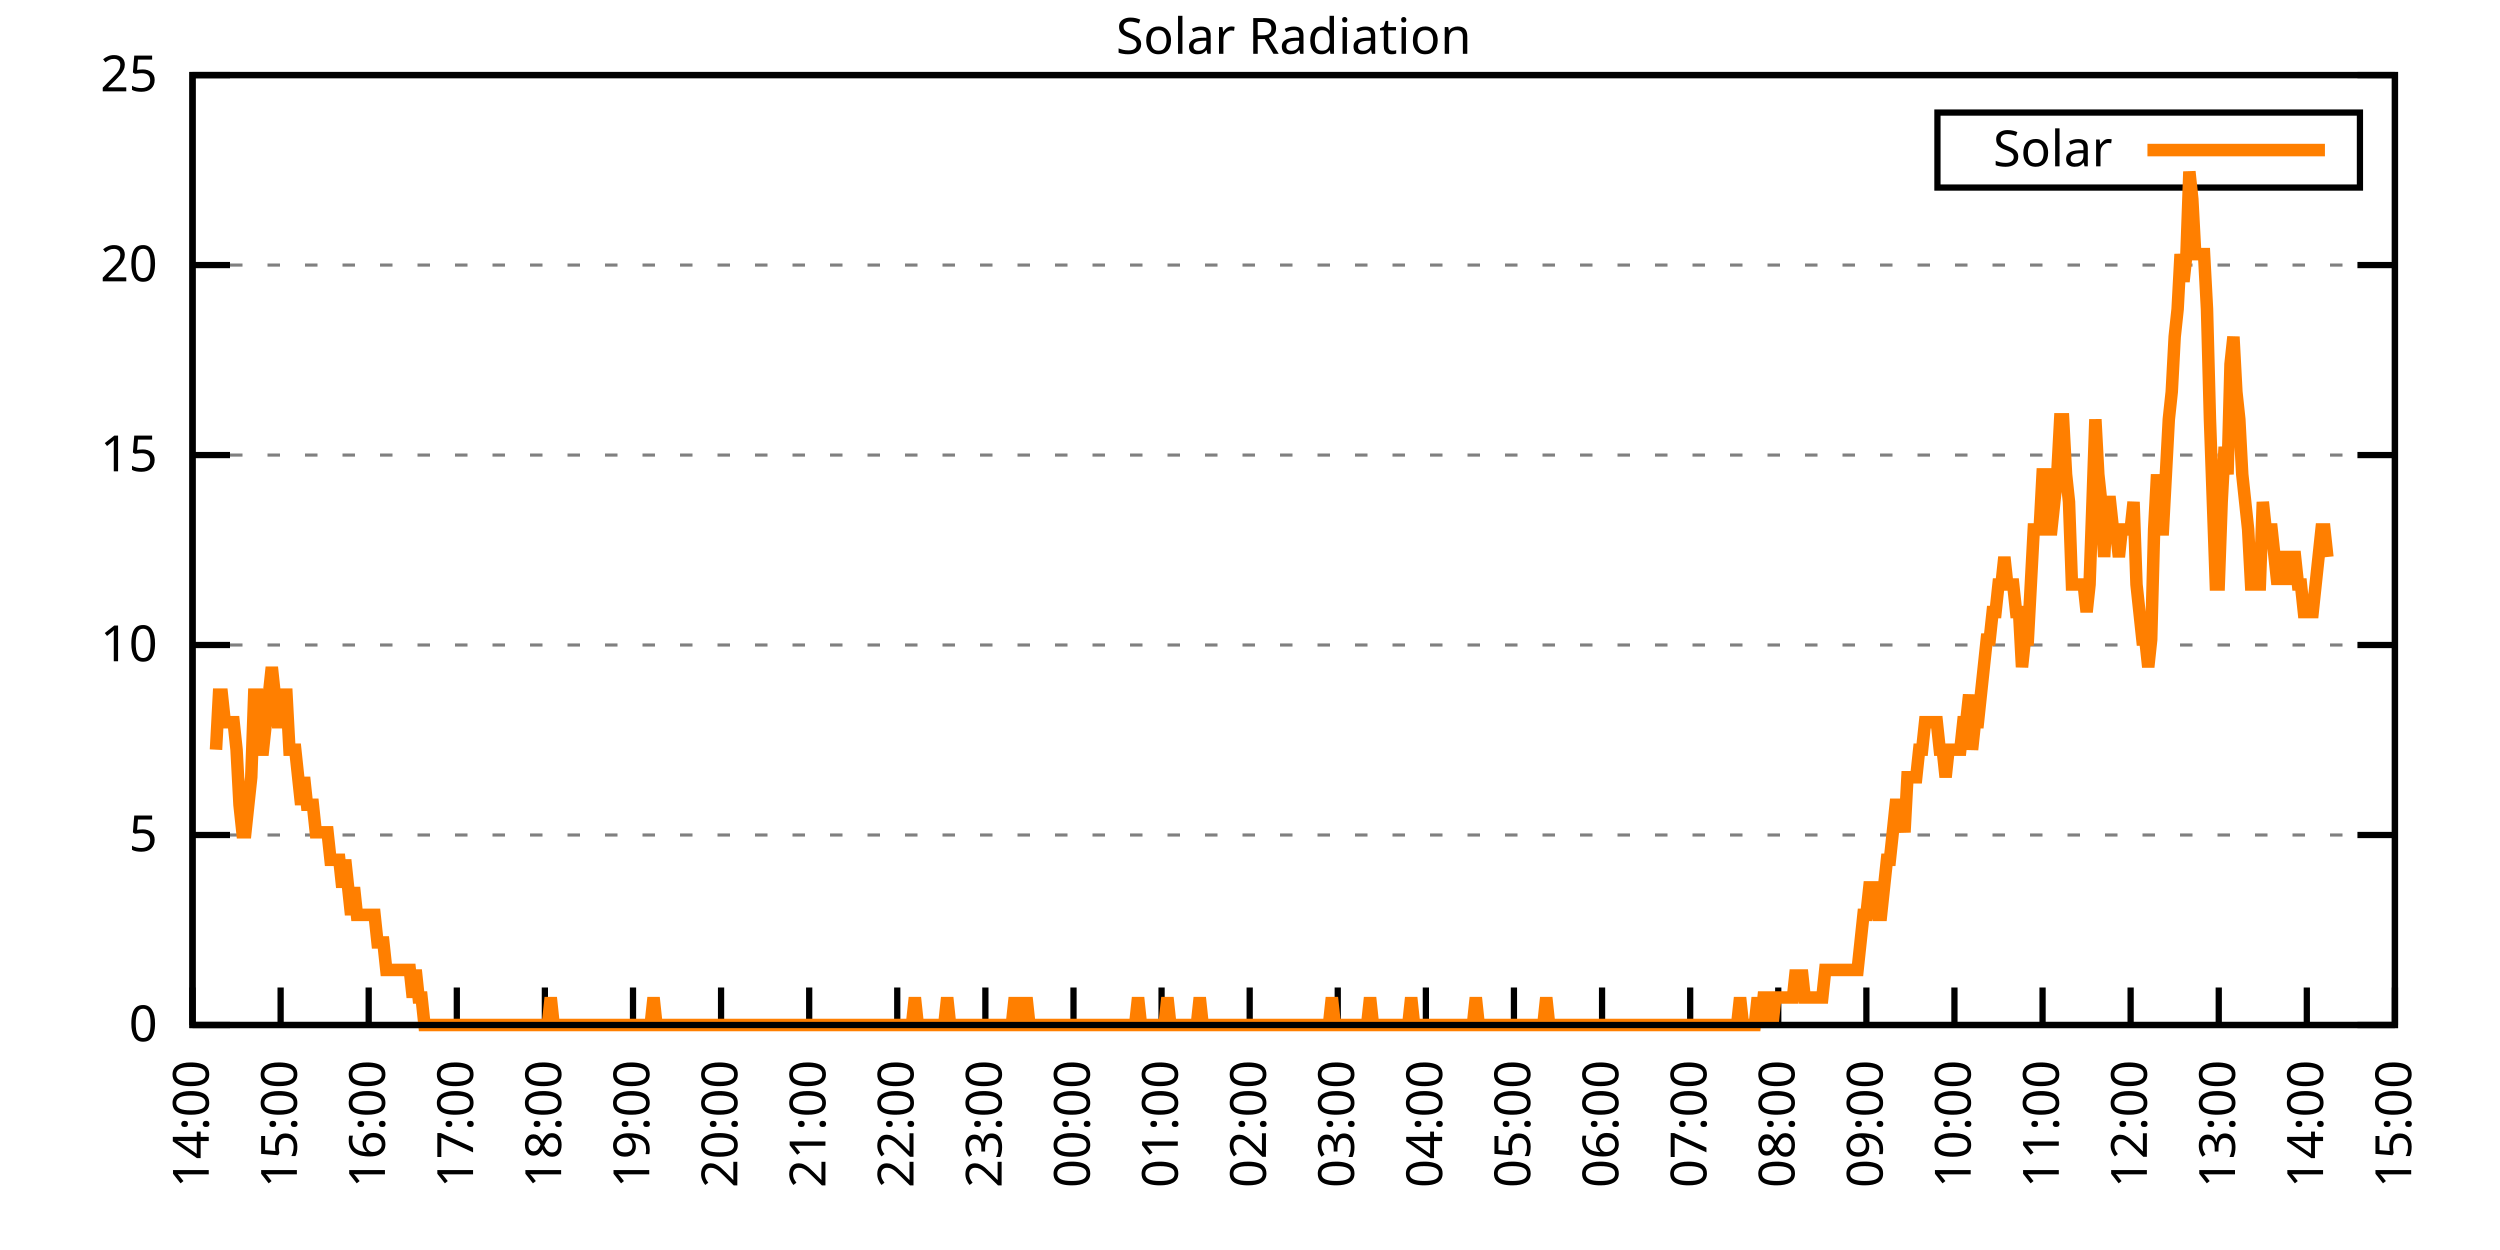
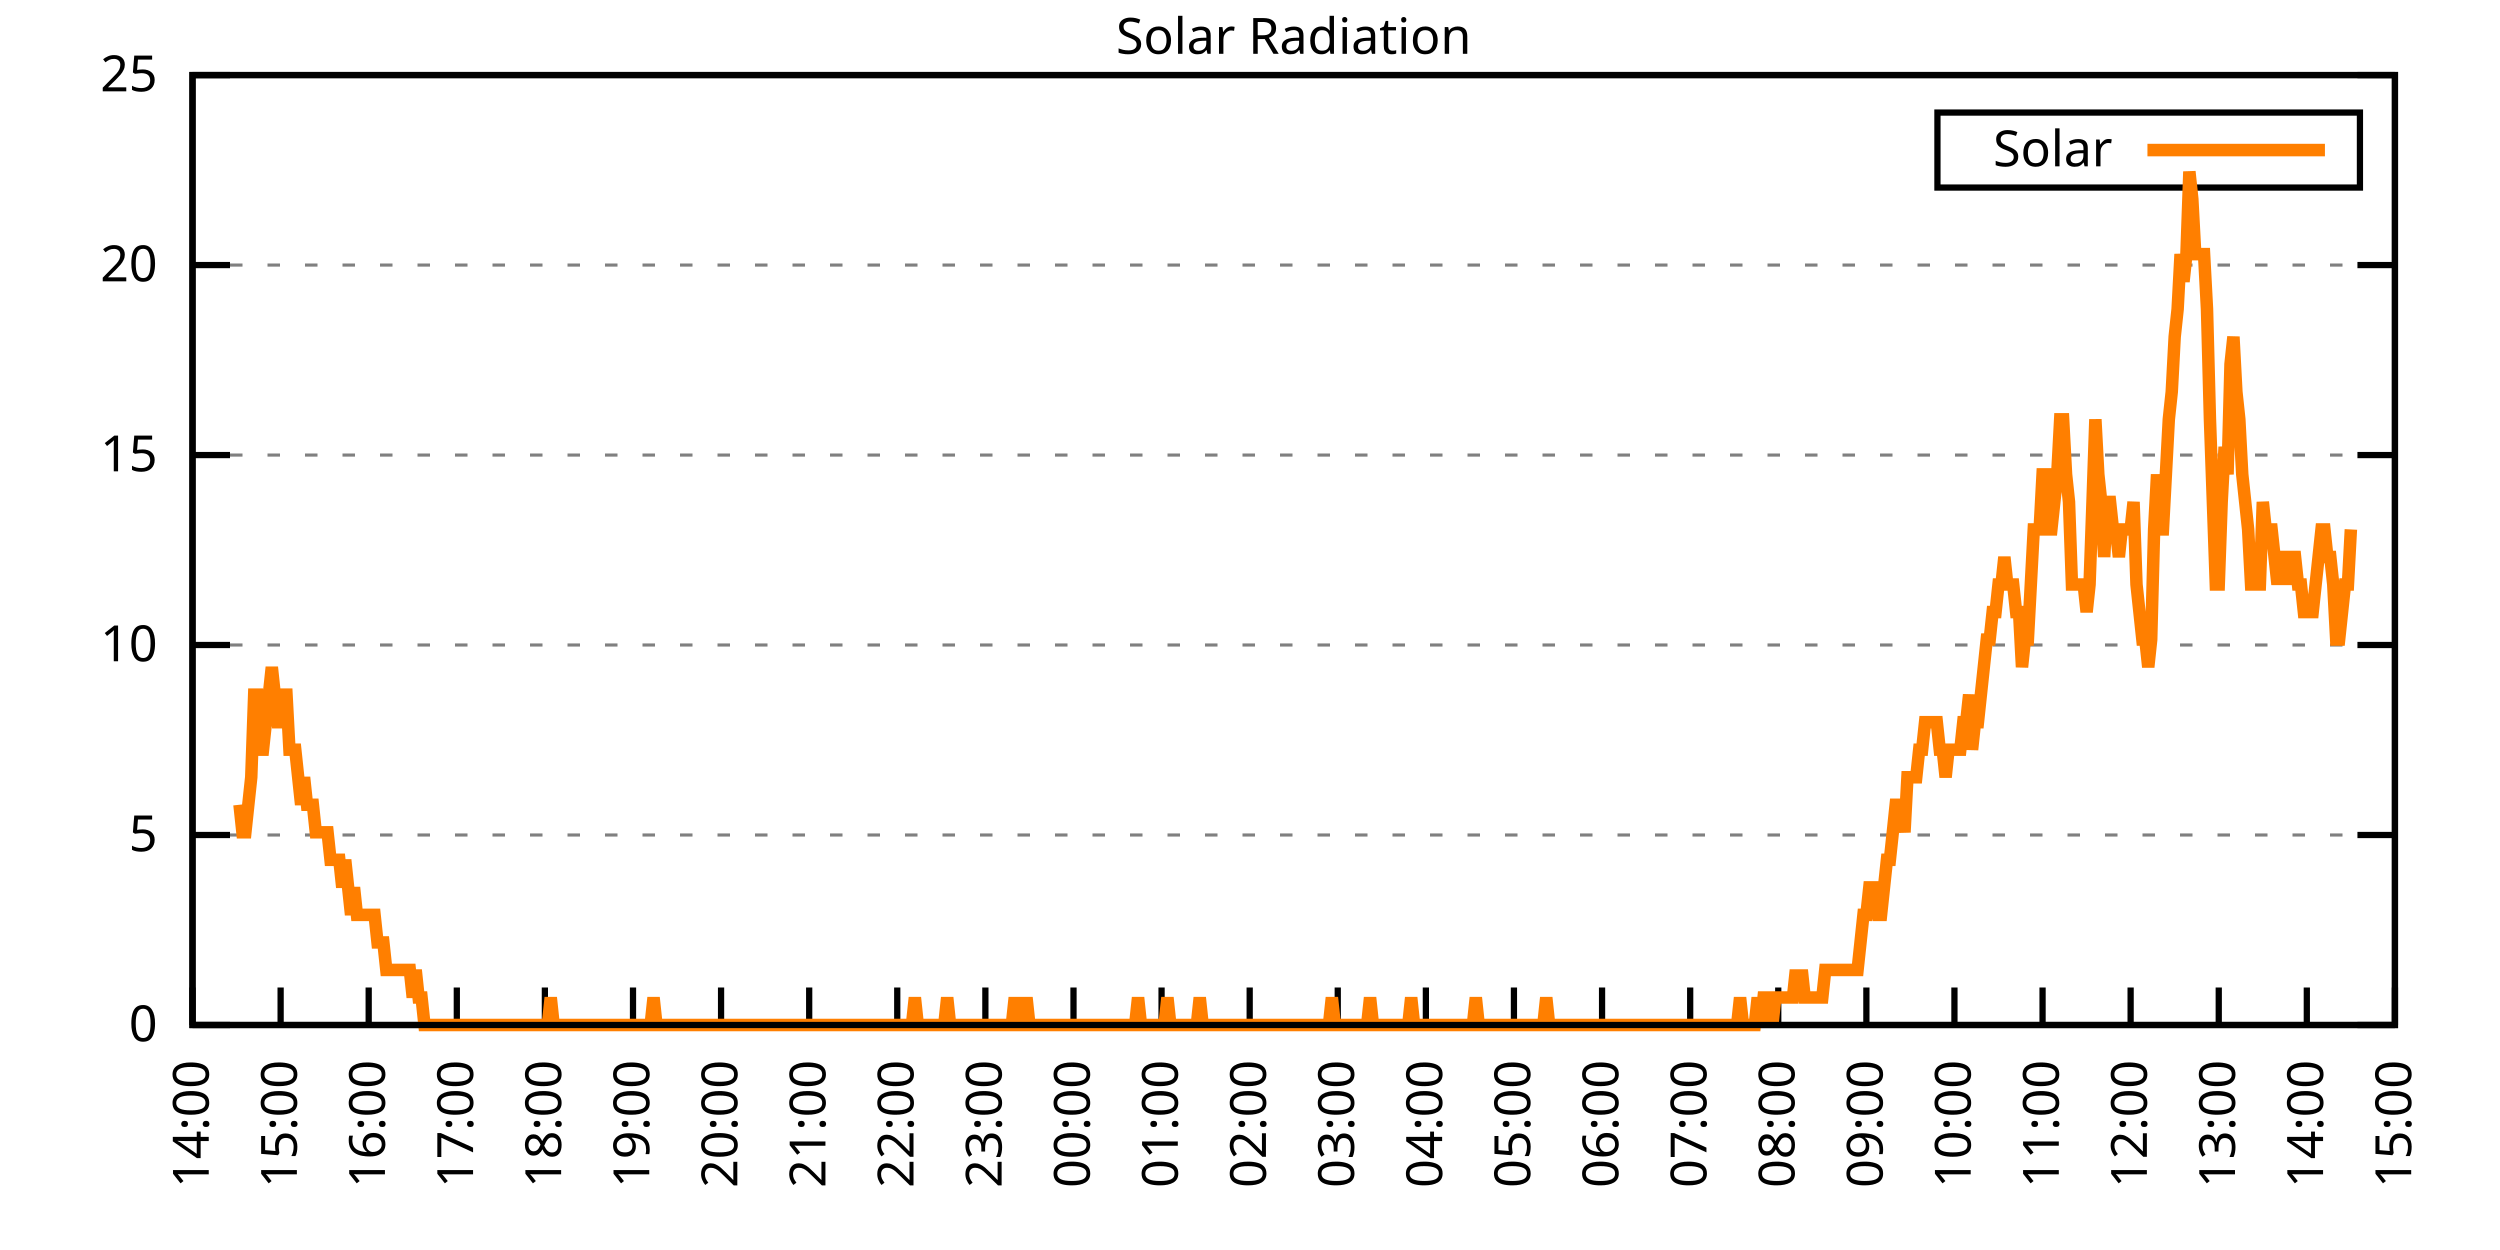
<svg xmlns="http://www.w3.org/2000/svg" xmlns:xlink="http://www.w3.org/1999/xlink" width="400" height="200" viewBox="0 0 400 200">
  <g id="gnuplot_canvas">
    <rect x="0" y="0" width="400" height="200" fill="none" />
    <defs>
      <circle id="gpDot" r="0.5" stroke-width="0.5" stroke="currentColor" />
      <path id="gpPt0" stroke-width="0.333" stroke="currentColor" d="M-1,0 h2 M0,-1 v2" />
      <path id="gpPt1" stroke-width="0.333" stroke="currentColor" d="M-1,-1 L1,1 M1,-1 L-1,1" />
      <path id="gpPt2" stroke-width="0.333" stroke="currentColor" d="M-1,0 L1,0 M0,-1 L0,1 M-1,-1 L1,1 M-1,1 L1,-1" />
      <rect id="gpPt3" stroke-width="0.333" stroke="currentColor" x="-1" y="-1" width="2" height="2" />
      <rect id="gpPt4" stroke-width="0.333" stroke="currentColor" fill="currentColor" x="-1" y="-1" width="2" height="2" />
      <circle id="gpPt5" stroke-width="0.333" stroke="currentColor" cx="0" cy="0" r="1" />
      <use xlink:href="#gpPt5" id="gpPt6" fill="currentColor" stroke="none" />
      <path id="gpPt7" stroke-width="0.333" stroke="currentColor" d="M0,-1.33 L-1.33,0.67 L1.33,0.67 z" />
      <use xlink:href="#gpPt7" id="gpPt8" fill="currentColor" stroke="none" />
      <use xlink:href="#gpPt7" id="gpPt9" stroke="currentColor" transform="rotate(180)" />
      <use xlink:href="#gpPt9" id="gpPt10" fill="currentColor" stroke="none" />
      <use xlink:href="#gpPt3" id="gpPt11" stroke="currentColor" transform="rotate(45)" />
      <use xlink:href="#gpPt11" id="gpPt12" fill="currentColor" stroke="none" />
      <path id="gpPt13" stroke-width="0.333" stroke="currentColor" d="M0,1.330 L1.265,0.411 L0.782,-1.067 L-0.782,-1.076 L-1.265,0.411 z" />
      <use xlink:href="#gpPt13" id="gpPt14" fill="currentColor" stroke="none" />
      <filter id="textbox" filterUnits="objectBoundingBox" x="0" y="0" height="1" width="1">
        <feFlood flood-color="white" flood-opacity="1" result="bgnd" />
        <feComposite in="SourceGraphic" in2="bgnd" operator="atop" />
      </filter>
      <filter id="greybox" filterUnits="objectBoundingBox" x="0" y="0" height="1" width="1">
        <feFlood flood-color="lightgrey" flood-opacity="1" result="grey" />
        <feComposite in="SourceGraphic" in2="grey" operator="atop" />
      </filter>
    </defs>
    <g fill="none" color="white" stroke="currentColor" stroke-width="1.00" stroke-linecap="butt" stroke-linejoin="miter">
</g>
    <g fill="none" color="black" stroke="currentColor" stroke-width="1.00" stroke-linecap="butt" stroke-linejoin="miter">
      <g stroke="none" shape-rendering="crispEdges">
        <polygon fill="rgb(255, 255, 255)" points="30.80,164.00 383.18,164.00 383.18,12.02 30.80,12.02 " />
      </g>
    </g>
    <g fill="none" color="black" stroke="currentColor" stroke-width="1.00" stroke-linecap="butt" stroke-linejoin="miter">
</g>
    <g fill="none" color="black" stroke="black" stroke-width="0.50" stroke-linecap="butt" stroke-linejoin="miter">
</g>
    <g fill="none" color="gray" stroke="currentColor" stroke-width="0.50" stroke-linecap="butt" stroke-linejoin="miter">
      <path stroke="gray" stroke-dasharray="2,4" class="gridline" d="M30.80,164.00 L383.19,164.00  " />
    </g>
    <g fill="none" color="gray" stroke="gray" stroke-width="1.00" stroke-linecap="butt" stroke-linejoin="miter">
</g>
    <g fill="none" color="black" stroke="currentColor" stroke-width="1.00" stroke-linecap="butt" stroke-linejoin="miter">
      <path stroke="black" d="M30.80,164.00 L36.80,164.00 M383.19,164.00 L377.19,164.00  " />
      <g transform="translate(25.20,166.60)" stroke="none" fill="black" font-family="Sans" font-size="8.00" text-anchor="end">
        <text>
          <tspan font-family="Sans"> 0</tspan>
        </text>
      </g>
    </g>
    <g fill="none" color="black" stroke="currentColor" stroke-width="1.00" stroke-linecap="butt" stroke-linejoin="miter">
</g>
    <g fill="none" color="black" stroke="black" stroke-width="0.50" stroke-linecap="butt" stroke-linejoin="miter">
</g>
    <g fill="none" color="gray" stroke="currentColor" stroke-width="0.50" stroke-linecap="butt" stroke-linejoin="miter">
      <path stroke="gray" stroke-dasharray="2,4" class="gridline" d="M30.80,133.60 L383.19,133.60  " />
    </g>
    <g fill="none" color="gray" stroke="gray" stroke-width="1.00" stroke-linecap="butt" stroke-linejoin="miter">
</g>
    <g fill="none" color="black" stroke="currentColor" stroke-width="1.00" stroke-linecap="butt" stroke-linejoin="miter">
      <path stroke="black" d="M30.80,133.60 L36.80,133.60 M383.19,133.60 L377.19,133.60  " />
      <g transform="translate(25.20,136.20)" stroke="none" fill="black" font-family="Sans" font-size="8.00" text-anchor="end">
        <text>
          <tspan font-family="Sans"> 5</tspan>
        </text>
      </g>
    </g>
    <g fill="none" color="black" stroke="currentColor" stroke-width="1.00" stroke-linecap="butt" stroke-linejoin="miter">
</g>
    <g fill="none" color="black" stroke="black" stroke-width="0.50" stroke-linecap="butt" stroke-linejoin="miter">
</g>
    <g fill="none" color="gray" stroke="currentColor" stroke-width="0.50" stroke-linecap="butt" stroke-linejoin="miter">
      <path stroke="gray" stroke-dasharray="2,4" class="gridline" d="M30.80,103.20 L383.19,103.20  " />
    </g>
    <g fill="none" color="gray" stroke="gray" stroke-width="1.00" stroke-linecap="butt" stroke-linejoin="miter">
</g>
    <g fill="none" color="black" stroke="currentColor" stroke-width="1.00" stroke-linecap="butt" stroke-linejoin="miter">
      <path stroke="black" d="M30.80,103.20 L36.80,103.20 M383.19,103.20 L377.19,103.20  " />
      <g transform="translate(25.20,105.80)" stroke="none" fill="black" font-family="Sans" font-size="8.00" text-anchor="end">
        <text>
          <tspan font-family="Sans"> 10</tspan>
        </text>
      </g>
    </g>
    <g fill="none" color="black" stroke="currentColor" stroke-width="1.00" stroke-linecap="butt" stroke-linejoin="miter">
</g>
    <g fill="none" color="black" stroke="black" stroke-width="0.50" stroke-linecap="butt" stroke-linejoin="miter">
</g>
    <g fill="none" color="gray" stroke="currentColor" stroke-width="0.50" stroke-linecap="butt" stroke-linejoin="miter">
      <path stroke="gray" stroke-dasharray="2,4" class="gridline" d="M30.80,72.81 L383.19,72.81  " />
    </g>
    <g fill="none" color="gray" stroke="gray" stroke-width="1.00" stroke-linecap="butt" stroke-linejoin="miter">
</g>
    <g fill="none" color="black" stroke="currentColor" stroke-width="1.00" stroke-linecap="butt" stroke-linejoin="miter">
      <path stroke="black" d="M30.80,72.81 L36.80,72.81 M383.19,72.81 L377.19,72.81  " />
      <g transform="translate(25.20,75.41)" stroke="none" fill="black" font-family="Sans" font-size="8.00" text-anchor="end">
        <text>
          <tspan font-family="Sans"> 15</tspan>
        </text>
      </g>
    </g>
    <g fill="none" color="black" stroke="currentColor" stroke-width="1.00" stroke-linecap="butt" stroke-linejoin="miter">
</g>
    <g fill="none" color="black" stroke="black" stroke-width="0.50" stroke-linecap="butt" stroke-linejoin="miter">
</g>
    <g fill="none" color="gray" stroke="currentColor" stroke-width="0.50" stroke-linecap="butt" stroke-linejoin="miter">
      <path stroke="gray" stroke-dasharray="2,4" class="gridline" d="M30.80,42.41 L383.19,42.41  " />
    </g>
    <g fill="none" color="gray" stroke="gray" stroke-width="1.00" stroke-linecap="butt" stroke-linejoin="miter">
</g>
    <g fill="none" color="black" stroke="currentColor" stroke-width="1.00" stroke-linecap="butt" stroke-linejoin="miter">
      <path stroke="black" d="M30.80,42.41 L36.80,42.41 M383.19,42.41 L377.19,42.41  " />
      <g transform="translate(25.20,45.01)" stroke="none" fill="black" font-family="Sans" font-size="8.00" text-anchor="end">
        <text>
          <tspan font-family="Sans"> 20</tspan>
        </text>
      </g>
    </g>
    <g fill="none" color="black" stroke="currentColor" stroke-width="1.00" stroke-linecap="butt" stroke-linejoin="miter">
</g>
    <g fill="none" color="black" stroke="black" stroke-width="0.50" stroke-linecap="butt" stroke-linejoin="miter">
</g>
    <g fill="none" color="gray" stroke="currentColor" stroke-width="0.50" stroke-linecap="butt" stroke-linejoin="miter">
      <path stroke="gray" stroke-dasharray="2,4" class="gridline" d="M30.80,12.01 L383.19,12.01  " />
    </g>
    <g fill="none" color="gray" stroke="gray" stroke-width="1.00" stroke-linecap="butt" stroke-linejoin="miter">
</g>
    <g fill="none" color="black" stroke="currentColor" stroke-width="1.00" stroke-linecap="butt" stroke-linejoin="miter">
      <path stroke="black" d="M30.80,12.01 L36.80,12.01 M383.19,12.01 L377.19,12.01  " />
      <g transform="translate(25.20,14.61)" stroke="none" fill="black" font-family="Sans" font-size="8.00" text-anchor="end">
        <text>
          <tspan font-family="Sans"> 25</tspan>
        </text>
      </g>
    </g>
    <g fill="none" color="black" stroke="currentColor" stroke-width="1.00" stroke-linecap="butt" stroke-linejoin="miter">
      <path stroke="black" d="M30.80,164.00 L30.80,158.00  " />
      <g transform="translate(33.40,169.60) rotate(270.00)" stroke="none" fill="black" font-family="Sans" font-size="8.00" text-anchor="end">
        <text>
          <tspan font-family="Sans">14:00</tspan>
        </text>
      </g>
    </g>
    <g fill="none" color="black" stroke="currentColor" stroke-width="1.00" stroke-linecap="butt" stroke-linejoin="miter">
      <path stroke="black" d="M44.90,164.00 L44.90,158.00  " />
      <g transform="translate(47.50,169.60) rotate(270.00)" stroke="none" fill="black" font-family="Sans" font-size="8.00" text-anchor="end">
        <text>
          <tspan font-family="Sans">15:00</tspan>
        </text>
      </g>
    </g>
    <g fill="none" color="black" stroke="currentColor" stroke-width="1.00" stroke-linecap="butt" stroke-linejoin="miter">
      <path stroke="black" d="M58.99,164.00 L58.99,158.00  " />
      <g transform="translate(61.59,169.60) rotate(270.00)" stroke="none" fill="black" font-family="Sans" font-size="8.00" text-anchor="end">
        <text>
          <tspan font-family="Sans">16:00</tspan>
        </text>
      </g>
    </g>
    <g fill="none" color="black" stroke="currentColor" stroke-width="1.00" stroke-linecap="butt" stroke-linejoin="miter">
      <path stroke="black" d="M73.09,164.00 L73.09,158.00  " />
      <g transform="translate(75.69,169.60) rotate(270.00)" stroke="none" fill="black" font-family="Sans" font-size="8.00" text-anchor="end">
        <text>
          <tspan font-family="Sans">17:00</tspan>
        </text>
      </g>
    </g>
    <g fill="none" color="black" stroke="currentColor" stroke-width="1.00" stroke-linecap="butt" stroke-linejoin="miter">
      <path stroke="black" d="M87.18,164.00 L87.18,158.00  " />
      <g transform="translate(89.78,169.60) rotate(270.00)" stroke="none" fill="black" font-family="Sans" font-size="8.00" text-anchor="end">
        <text>
          <tspan font-family="Sans">18:00</tspan>
        </text>
      </g>
    </g>
    <g fill="none" color="black" stroke="currentColor" stroke-width="1.00" stroke-linecap="butt" stroke-linejoin="miter">
      <path stroke="black" d="M101.28,164.00 L101.28,158.00  " />
      <g transform="translate(103.88,169.60) rotate(270.00)" stroke="none" fill="black" font-family="Sans" font-size="8.00" text-anchor="end">
        <text>
          <tspan font-family="Sans">19:00</tspan>
        </text>
      </g>
    </g>
    <g fill="none" color="black" stroke="currentColor" stroke-width="1.00" stroke-linecap="butt" stroke-linejoin="miter">
      <path stroke="black" d="M115.37,164.00 L115.37,158.00  " />
      <g transform="translate(117.97,169.60) rotate(270.00)" stroke="none" fill="black" font-family="Sans" font-size="8.00" text-anchor="end">
        <text>
          <tspan font-family="Sans">20:00</tspan>
        </text>
      </g>
    </g>
    <g fill="none" color="black" stroke="currentColor" stroke-width="1.00" stroke-linecap="butt" stroke-linejoin="miter">
      <path stroke="black" d="M129.47,164.00 L129.47,158.00  " />
      <g transform="translate(132.07,169.60) rotate(270.00)" stroke="none" fill="black" font-family="Sans" font-size="8.00" text-anchor="end">
        <text>
          <tspan font-family="Sans">21:00</tspan>
        </text>
      </g>
    </g>
    <g fill="none" color="black" stroke="currentColor" stroke-width="1.00" stroke-linecap="butt" stroke-linejoin="miter">
      <path stroke="black" d="M143.56,164.00 L143.56,158.00  " />
      <g transform="translate(146.16,169.60) rotate(270.00)" stroke="none" fill="black" font-family="Sans" font-size="8.00" text-anchor="end">
        <text>
          <tspan font-family="Sans">22:00</tspan>
        </text>
      </g>
    </g>
    <g fill="none" color="black" stroke="currentColor" stroke-width="1.00" stroke-linecap="butt" stroke-linejoin="miter">
      <path stroke="black" d="M157.66,164.00 L157.66,158.00  " />
      <g transform="translate(160.26,169.60) rotate(270.00)" stroke="none" fill="black" font-family="Sans" font-size="8.00" text-anchor="end">
        <text>
          <tspan font-family="Sans">23:00</tspan>
        </text>
      </g>
    </g>
    <g fill="none" color="black" stroke="currentColor" stroke-width="1.00" stroke-linecap="butt" stroke-linejoin="miter">
      <path stroke="black" d="M171.76,164.00 L171.76,158.00  " />
      <g transform="translate(174.36,169.60) rotate(270.00)" stroke="none" fill="black" font-family="Sans" font-size="8.00" text-anchor="end">
        <text>
          <tspan font-family="Sans">00:00</tspan>
        </text>
      </g>
    </g>
    <g fill="none" color="black" stroke="currentColor" stroke-width="1.00" stroke-linecap="butt" stroke-linejoin="miter">
      <path stroke="black" d="M185.85,164.00 L185.85,158.00  " />
      <g transform="translate(188.45,169.60) rotate(270.00)" stroke="none" fill="black" font-family="Sans" font-size="8.00" text-anchor="end">
        <text>
          <tspan font-family="Sans">01:00</tspan>
        </text>
      </g>
    </g>
    <g fill="none" color="black" stroke="currentColor" stroke-width="1.00" stroke-linecap="butt" stroke-linejoin="miter">
      <path stroke="black" d="M199.95,164.00 L199.95,158.00  " />
      <g transform="translate(202.55,169.60) rotate(270.00)" stroke="none" fill="black" font-family="Sans" font-size="8.00" text-anchor="end">
        <text>
          <tspan font-family="Sans">02:00</tspan>
        </text>
      </g>
    </g>
    <g fill="none" color="black" stroke="currentColor" stroke-width="1.00" stroke-linecap="butt" stroke-linejoin="miter">
      <path stroke="black" d="M214.04,164.00 L214.04,158.00  " />
      <g transform="translate(216.64,169.60) rotate(270.00)" stroke="none" fill="black" font-family="Sans" font-size="8.00" text-anchor="end">
        <text>
          <tspan font-family="Sans">03:00</tspan>
        </text>
      </g>
    </g>
    <g fill="none" color="black" stroke="currentColor" stroke-width="1.00" stroke-linecap="butt" stroke-linejoin="miter">
      <path stroke="black" d="M228.14,164.00 L228.14,158.00  " />
      <g transform="translate(230.74,169.60) rotate(270.00)" stroke="none" fill="black" font-family="Sans" font-size="8.00" text-anchor="end">
        <text>
          <tspan font-family="Sans">04:00</tspan>
        </text>
      </g>
    </g>
    <g fill="none" color="black" stroke="currentColor" stroke-width="1.00" stroke-linecap="butt" stroke-linejoin="miter">
      <path stroke="black" d="M242.23,164.00 L242.23,158.00  " />
      <g transform="translate(244.83,169.60) rotate(270.00)" stroke="none" fill="black" font-family="Sans" font-size="8.00" text-anchor="end">
        <text>
          <tspan font-family="Sans">05:00</tspan>
        </text>
      </g>
    </g>
    <g fill="none" color="black" stroke="currentColor" stroke-width="1.00" stroke-linecap="butt" stroke-linejoin="miter">
      <path stroke="black" d="M256.33,164.00 L256.33,158.00  " />
      <g transform="translate(258.93,169.60) rotate(270.00)" stroke="none" fill="black" font-family="Sans" font-size="8.00" text-anchor="end">
        <text>
          <tspan font-family="Sans">06:00</tspan>
        </text>
      </g>
    </g>
    <g fill="none" color="black" stroke="currentColor" stroke-width="1.00" stroke-linecap="butt" stroke-linejoin="miter">
      <path stroke="black" d="M270.43,164.00 L270.43,158.00  " />
      <g transform="translate(273.03,169.60) rotate(270.00)" stroke="none" fill="black" font-family="Sans" font-size="8.00" text-anchor="end">
        <text>
          <tspan font-family="Sans">07:00</tspan>
        </text>
      </g>
    </g>
    <g fill="none" color="black" stroke="currentColor" stroke-width="1.00" stroke-linecap="butt" stroke-linejoin="miter">
      <path stroke="black" d="M284.52,164.00 L284.52,158.00  " />
      <g transform="translate(287.12,169.60) rotate(270.00)" stroke="none" fill="black" font-family="Sans" font-size="8.00" text-anchor="end">
        <text>
          <tspan font-family="Sans">08:00</tspan>
        </text>
      </g>
    </g>
    <g fill="none" color="black" stroke="currentColor" stroke-width="1.00" stroke-linecap="butt" stroke-linejoin="miter">
      <path stroke="black" d="M298.62,164.00 L298.62,158.00  " />
      <g transform="translate(301.22,169.60) rotate(270.00)" stroke="none" fill="black" font-family="Sans" font-size="8.00" text-anchor="end">
        <text>
          <tspan font-family="Sans">09:00</tspan>
        </text>
      </g>
    </g>
    <g fill="none" color="black" stroke="currentColor" stroke-width="1.00" stroke-linecap="butt" stroke-linejoin="miter">
      <path stroke="black" d="M312.71,164.00 L312.71,158.00  " />
      <g transform="translate(315.31,169.60) rotate(270.00)" stroke="none" fill="black" font-family="Sans" font-size="8.00" text-anchor="end">
        <text>
          <tspan font-family="Sans">10:00</tspan>
        </text>
      </g>
    </g>
    <g fill="none" color="black" stroke="currentColor" stroke-width="1.00" stroke-linecap="butt" stroke-linejoin="miter">
      <path stroke="black" d="M326.81,164.00 L326.81,158.00  " />
      <g transform="translate(329.41,169.60) rotate(270.00)" stroke="none" fill="black" font-family="Sans" font-size="8.00" text-anchor="end">
        <text>
          <tspan font-family="Sans">11:00</tspan>
        </text>
      </g>
    </g>
    <g fill="none" color="black" stroke="currentColor" stroke-width="1.00" stroke-linecap="butt" stroke-linejoin="miter">
      <path stroke="black" d="M340.90,164.00 L340.90,158.00  " />
      <g transform="translate(343.50,169.60) rotate(270.00)" stroke="none" fill="black" font-family="Sans" font-size="8.00" text-anchor="end">
        <text>
          <tspan font-family="Sans">12:00</tspan>
        </text>
      </g>
    </g>
    <g fill="none" color="black" stroke="currentColor" stroke-width="1.00" stroke-linecap="butt" stroke-linejoin="miter">
      <path stroke="black" d="M355.00,164.00 L355.00,158.00  " />
      <g transform="translate(357.60,169.60) rotate(270.00)" stroke="none" fill="black" font-family="Sans" font-size="8.00" text-anchor="end">
        <text>
          <tspan font-family="Sans">13:00</tspan>
        </text>
      </g>
    </g>
    <g fill="none" color="black" stroke="currentColor" stroke-width="1.00" stroke-linecap="butt" stroke-linejoin="miter">
      <path stroke="black" d="M369.09,164.00 L369.09,158.00  " />
      <g transform="translate(371.69,169.60) rotate(270.00)" stroke="none" fill="black" font-family="Sans" font-size="8.00" text-anchor="end">
        <text>
          <tspan font-family="Sans">14:00</tspan>
        </text>
      </g>
    </g>
    <g fill="none" color="black" stroke="currentColor" stroke-width="1.00" stroke-linecap="butt" stroke-linejoin="miter">
      <path stroke="black" d="M383.19,164.00 L383.19,158.00  " />
      <g transform="translate(385.79,169.60) rotate(270.00)" stroke="none" fill="black" font-family="Sans" font-size="8.00" text-anchor="end">
        <text>
          <tspan font-family="Sans">15:00</tspan>
        </text>
      </g>
    </g>
    <g fill="none" color="black" stroke="currentColor" stroke-width="1.00" stroke-linecap="butt" stroke-linejoin="miter">
</g>
    <g fill="none" color="black" stroke="currentColor" stroke-width="1.00" stroke-linecap="butt" stroke-linejoin="miter">
      <path stroke="black" d="M30.80,12.01 L30.80,164.00 L383.19,164.00 L383.19,12.01 L30.80,12.01 Z  " />
    </g>
    <g fill="none" color="black" stroke="currentColor" stroke-width="1.00" stroke-linecap="butt" stroke-linejoin="miter">
</g>
    <g fill="none" color="black" stroke="currentColor" stroke-width="1.00" stroke-linecap="butt" stroke-linejoin="miter">
      <path stroke="black" d="M309.99,30.01 L309.99,18.01 L377.59,18.01 L377.59,30.01 L309.99,30.01 Z  " />
    </g>
    <g id="Solar_Radiation_plot_1">
      <g fill="none" color="white" stroke="black" stroke-width="2.00" stroke-linecap="butt" stroke-linejoin="miter">
</g>
      <g fill="none" color="black" stroke="currentColor" stroke-width="2.00" stroke-linecap="butt" stroke-linejoin="miter">
        <g transform="translate(337.99,26.61)" stroke="none" fill="black" font-family="Sans" font-size="8.00" text-anchor="end">
          <text>
            <tspan font-family="Sans">Solar</tspan>
          </text>
        </g>
      </g>
      <g fill="none" color="black" stroke="currentColor" stroke-width="2.00" stroke-linecap="butt" stroke-linejoin="miter">
-         <path stroke="rgb(255, 127,   0)" d="M343.59,24.01 L371.99,24.01 M34.56,119.95 L35.03,111.14 L35.50,111.14 L35.97,115.55 L36.44,115.55 L36.91,115.55   L37.38,115.55 L37.85,119.95 L38.32,128.76 L38.79,133.17 L39.26,133.17 L39.73,128.76 L40.20,124.36 L40.67,111.14   L41.14,111.14 L41.61,119.95 L42.08,119.95 L42.55,115.55 L43.02,111.14 L43.49,106.74 L43.96,111.14 L44.43,115.55   L44.90,115.55 L45.37,111.14 L45.84,111.14 L46.31,119.95 L46.78,119.95 L47.24,119.95 L47.71,124.36 L48.18,128.76   L48.65,124.36 L49.12,128.76 L49.59,128.76 L50.06,128.76 L50.53,133.17 L51.00,133.17 L51.47,133.17 L51.94,133.17   L52.41,133.17 L52.88,137.57 L53.35,137.57 L53.82,137.57 L54.29,137.57 L54.76,141.98 L55.23,137.57 L55.70,141.98   L56.17,146.38 L56.64,141.98 L57.11,146.38 L57.58,146.38 L58.05,146.38 L58.52,146.38 L58.99,146.38 L59.46,146.38   L59.93,146.38 L60.40,150.79 L60.87,150.79 L61.34,150.79 L61.81,155.19 L62.28,155.19 L62.75,155.19 L63.22,155.19   L63.69,155.19 L64.16,155.19 L64.63,155.19 L65.10,155.19 L65.57,155.19 L66.04,159.60 L66.51,155.19 L66.98,159.60   L67.45,159.60 L67.92,164.00 L68.39,164.00 L68.86,164.00 L69.33,164.00 L69.80,164.00 L70.27,164.00 L70.74,164.00   L71.21,164.00 L71.68,164.00 L72.15,164.00 L72.62,164.00 L73.09,164.00 L73.56,164.00 L74.03,164.00 L74.50,164.00   L74.97,164.00 L75.44,164.00 L75.91,164.00 L76.38,164.00 L76.85,164.00 L77.32,164.00 L77.79,164.00 L78.26,164.00   L78.73,164.00 L79.19,164.00 L79.66,164.00 L80.13,164.00 L80.60,164.00 L81.07,164.00 L81.54,164.00 L82.01,164.00   L82.48,164.00 L82.95,164.00 L83.42,164.00 L83.89,164.00 L84.36,164.00 L84.83,164.00 L85.30,164.00 L85.77,164.00   L86.24,164.00 L86.71,164.00 L87.18,164.00 L87.65,164.00 L88.12,159.60 L88.59,164.00 L89.06,164.00 L89.53,164.00   L90.00,164.00 L90.47,164.00 L90.94,164.00 L91.41,164.00 L91.88,164.00 L92.35,164.00 L92.82,164.00 L93.29,164.00   L93.76,164.00 L94.23,164.00 L94.70,164.00 L95.17,164.00 L95.64,164.00 L96.11,164.00 L96.58,164.00 L97.05,164.00   L97.52,164.00 L97.99,164.00 L98.46,164.00 L98.93,164.00 L99.40,164.00 L99.87,164.00 L100.34,164.00 L100.81,164.00   L101.28,164.00 L101.75,164.00 L102.22,164.00 L102.69,164.00 L103.16,164.00 L103.63,164.00 L104.10,164.00 L104.57,159.60   L105.04,164.00 L105.51,164.00 L105.98,164.00 L106.45,164.00 L106.92,164.00 L107.39,164.00 L107.86,164.00 L108.33,164.00   L108.80,164.00 L109.27,164.00 L109.74,164.00 L110.21,164.00 L110.68,164.00 L111.14,164.00 L111.61,164.00 L112.08,164.00   L112.55,164.00 L113.02,164.00 L113.49,164.00 L113.96,164.00 L114.43,164.00 L114.90,164.00 L115.37,164.00 L115.84,164.00   L116.31,164.00 L116.78,164.00 L117.25,164.00 L117.72,164.00 L118.19,164.00 L118.66,164.00 L119.13,164.00 L119.60,164.00   L120.07,164.00 L120.54,164.00 L121.01,164.00 L121.48,164.00 L121.95,164.00 L122.42,164.00 L122.89,164.00 L123.36,164.00   L123.83,164.00 L124.30,164.00 L124.77,164.00 L125.24,164.00 L125.71,164.00 L126.18,164.00 L126.65,164.00 L127.12,164.00   L127.59,164.00 L128.06,164.00 L128.53,164.00 L129.00,164.00 L129.47,164.00 L129.94,164.00 L130.41,164.00 L130.88,164.00   L131.35,164.00 L131.82,164.00 L132.29,164.00 L132.76,164.00 L133.23,164.00 L133.70,164.00 L134.17,164.00 L134.64,164.00   L135.11,164.00 L135.58,164.00 L136.05,164.00 L136.52,164.00 L136.99,164.00 L137.46,164.00 L137.93,164.00 L138.40,164.00   L138.87,164.00 L139.34,164.00 L139.81,164.00 L140.28,164.00 L140.75,164.00 L141.22,164.00 L141.69,164.00 L142.16,164.00   L142.63,164.00 L143.09,164.00 L143.56,164.00 L144.03,164.00 L144.50,164.00 L144.97,164.00 L145.44,164.00 L145.91,164.00   L146.38,159.60 L146.85,164.00 L147.32,164.00 L147.79,164.00 L148.26,164.00 L148.73,164.00 L149.20,164.00 L149.67,164.00   L150.14,164.00 L150.61,164.00 L151.08,164.00 L151.55,159.60 L152.02,164.00 L152.49,164.00 L152.96,164.00 L153.43,164.00   L153.90,164.00 L154.37,164.00 L154.84,164.00 L155.31,164.00 L155.78,164.00 L156.25,164.00 L156.72,164.00 L157.19,164.00   L157.66,164.00 L158.13,164.00 L158.60,164.00 L159.07,164.00 L159.54,164.00 L160.01,164.00 L160.48,164.00 L160.95,164.00   L161.42,164.00 L161.89,164.00 L162.36,159.60 L162.83,164.00 L163.30,164.00 L163.77,164.00 L164.24,159.60 L164.71,164.00   L165.18,164.00 L165.65,164.00 L166.12,164.00 L166.59,164.00 L167.06,164.00 L167.53,164.00 L168.00,164.00 L168.47,164.00   L168.94,164.00 L169.41,164.00 L169.88,164.00 L170.35,164.00 L170.82,164.00 L171.29,164.00 L171.76,164.00 L172.23,164.00   L172.70,164.00 L173.17,164.00 L173.64,164.00 L174.11,164.00 L174.58,164.00 L175.04,164.00 L175.51,164.00 L175.98,164.00   L176.45,164.00 L176.92,164.00 L177.39,164.00 L177.86,164.00 L178.33,164.00 L178.80,164.00 L179.27,164.00 L179.74,164.00   L180.21,164.00 L180.68,164.00 L181.15,164.00 L181.62,164.00 L182.09,159.60 L182.56,164.00 L183.03,164.00 L183.50,164.00   L183.97,164.00 L184.44,164.00 L184.91,164.00 L185.38,164.00 L185.85,164.00 L186.32,164.00 L186.79,159.60 L187.26,164.00   L187.73,164.00 L188.20,164.00 L188.67,164.00 L189.14,164.00 L189.61,164.00 L190.08,164.00 L190.55,164.00 L191.02,164.00   L191.49,164.00 L191.96,159.60 L192.43,164.00 L192.90,164.00 L193.37,164.00 L193.84,164.00 L194.31,164.00 L194.78,164.00   L195.25,164.00 L195.72,164.00 L196.19,164.00 L196.66,164.00 L197.13,164.00 L197.60,164.00 L198.07,164.00 L198.54,164.00   L199.01,164.00 L199.48,164.00 L199.95,164.00 L200.42,164.00 L200.89,164.00 L201.36,164.00 L201.83,164.00 L202.30,164.00   L202.77,164.00 L203.24,164.00 L203.71,164.00 L204.18,164.00 L204.65,164.00 L205.12,164.00 L205.59,164.00 L206.06,164.00   L206.53,164.00 L207.00,164.00 L207.46,164.00 L207.93,164.00 L208.40,164.00 L208.87,164.00 L209.34,164.00 L209.81,164.00   L210.28,164.00 L210.75,164.00 L211.22,164.00 L211.69,164.00 L212.16,164.00 L212.63,164.00 L213.10,159.60 L213.57,164.00   L214.04,164.00 L214.51,164.00 L214.98,164.00 L215.45,164.00 L215.92,164.00 L216.39,164.00 L216.86,164.00 L217.33,164.00   L217.80,164.00 L218.27,164.00 L218.74,164.00 L219.21,159.60 L219.68,164.00 L220.15,164.00 L220.62,164.00 L221.09,164.00   L221.56,164.00 L222.03,164.00 L222.50,164.00 L222.97,164.00 L223.44,164.00 L223.91,164.00 L224.38,164.00 L224.85,164.00   L225.32,164.00 L225.79,159.60 L226.26,164.00 L226.73,164.00 L227.20,164.00 L227.67,164.00 L228.14,164.00 L228.61,164.00   L229.08,164.00 L229.55,164.00 L230.02,164.00 L230.49,164.00 L230.96,164.00 L231.43,164.00 L231.90,164.00 L232.37,164.00   L232.84,164.00 L233.31,164.00 L233.78,164.00 L234.25,164.00 L234.72,164.00 L235.19,164.00 L235.66,164.00 L236.13,159.60   L236.60,164.00 L237.07,164.00 L237.54,164.00 L238.01,164.00 L238.48,164.00 L238.95,164.00 L239.41,164.00 L239.88,164.00   L240.35,164.00 L240.82,164.00 L241.29,164.00 L241.76,164.00 L242.23,164.00 L242.70,164.00 L243.17,164.00 L243.64,164.00   L244.11,164.00 L244.58,164.00 L245.05,164.00 L245.52,164.00 L245.99,164.00 L246.46,164.00 L246.93,164.00 L247.40,159.60   L247.87,164.00 L248.34,164.00 L248.81,164.00 L249.28,164.00 L249.75,164.00 L250.22,164.00 L250.69,164.00 L251.16,164.00   L251.63,164.00 L252.10,164.00 L252.57,164.00 L253.04,164.00 L253.51,164.00 L253.98,164.00 L254.45,164.00 L254.92,164.00   L255.39,164.00 L255.86,164.00 L256.33,164.00 L256.80,164.00 L257.27,164.00 L257.74,164.00 L258.21,164.00 L258.68,164.00   L259.15,164.00 L259.62,164.00 L260.09,164.00 L260.56,164.00 L261.03,164.00 L261.50,164.00 L261.97,164.00 L262.44,164.00   L262.91,164.00 L263.38,164.00 L263.85,164.00 L264.32,164.00 L264.79,164.00 L265.26,164.00 L265.73,164.00 L266.20,164.00   L266.67,164.00 L267.14,164.00 L267.61,164.00 L268.08,164.00 L268.55,164.00 L269.02,164.00 L269.49,164.00 L269.96,164.00   L270.43,164.00 L270.90,164.00 L271.36,164.00 L271.83,164.00 L272.30,164.00 L272.77,164.00 L273.24,164.00 L273.71,164.00   L274.18,164.00 L274.65,164.00 L275.12,164.00 L275.59,164.00 L276.06,164.00 L276.53,164.00 L277.00,164.00 L277.47,164.00   L277.94,164.00 L278.41,159.60 L278.88,164.00 L279.35,164.00 L279.82,164.00 L280.29,164.00 L280.76,164.00 L281.23,159.60   L281.70,164.00 L282.17,159.60 L282.64,159.60 L283.11,159.60 L283.58,164.00 L284.05,159.60 L284.52,159.60 L284.99,159.60   L285.46,159.60 L285.93,159.60 L286.40,159.60 L286.87,159.60 L287.34,155.19 L287.81,159.60 L288.28,155.19 L288.75,159.60   L289.22,159.60 L289.69,159.60 L290.16,159.60 L290.63,159.60 L291.10,159.60 L291.57,159.60 L292.04,155.19 L292.51,155.19   L292.98,155.19 L293.45,155.19 L293.92,155.19 L294.39,155.19 L294.86,155.19 L295.33,155.19 L295.80,155.19 L296.27,155.19   L296.74,155.19 L297.21,155.19 L297.68,150.79 L298.15,146.38 L298.62,146.38 L299.09,141.98 L299.56,141.98 L300.03,141.98   L300.50,146.38 L300.97,146.38 L301.44,141.98 L301.91,137.57 L302.38,137.57 L302.85,133.17 L303.31,128.76 L303.78,128.76   L304.25,128.76 L304.72,133.17 L305.19,124.36 L305.66,124.36 L306.13,124.36 L306.60,124.36 L307.07,119.95 L307.54,119.95   L308.01,115.55 L308.48,115.55 L308.95,115.55 L309.42,115.55 L309.89,115.55 L310.36,119.95 L310.83,119.95 L311.30,124.36   L311.77,119.95 L312.24,119.95 L312.71,119.95 L313.18,119.95 L313.65,119.95 L314.12,115.55 L314.59,115.55 L315.06,111.14   L315.53,119.95 L316.00,115.55 L316.47,115.55 L316.94,111.14 L317.41,106.74 L317.88,102.33 L318.35,102.33 L318.82,97.93   L319.29,97.93 L319.76,93.52 L320.23,93.52 L320.70,89.12 L321.17,93.52 L321.64,93.52 L322.11,93.52 L322.58,97.93   L323.05,97.93 L323.52,106.74 L323.99,102.33 L324.46,102.33 L324.93,93.52 L325.40,84.71 L325.87,84.71 L326.34,84.71   L326.81,75.90 L327.28,75.90 L327.75,84.71 L328.22,84.71 L328.69,80.31 L329.16,75.90 L329.63,67.09 L330.10,67.09   L330.57,75.90 L331.04,80.31 L331.51,93.52 L331.98,93.52 L332.45,93.52 L332.92,93.52 L333.39,93.52 L333.86,97.93   L334.33,93.52 L334.80,80.31 L335.26,67.09 L335.73,75.90 L336.20,80.31 L336.67,89.12 L337.14,80.31 L337.61,80.31   L338.08,84.71 L338.55,84.71 L339.02,89.12 L339.49,84.71 L339.96,84.71 L340.43,84.71 L340.90,84.71 L341.37,80.31   L341.84,93.52 L342.31,97.93 L342.78,102.33 L343.25,102.33 L343.72,106.74 L344.19,102.33 L344.66,84.71 L345.13,75.90   L345.60,84.71 L346.07,84.71 L346.54,75.90 L347.01,67.09 L347.48,62.69 L347.95,53.88 L348.42,49.47 L348.89,40.66   L349.36,45.07 L349.83,40.66 L350.30,27.45 L350.77,31.85 L351.24,40.66 L351.71,40.66 L352.18,40.66 L352.65,40.66   L353.12,49.47 L353.59,67.09 L354.06,80.31 L354.53,93.52 L355.00,93.52 L355.47,80.31 L355.94,71.50 L356.41,75.90   L356.88,58.28 L357.35,53.88 L357.82,62.69 L358.29,67.09 L358.76,75.90 L359.23,80.31 L359.70,84.71 L360.17,93.52   L360.64,93.52 L361.11,93.52 L361.58,93.52 L362.05,80.31 L362.52,84.71 L362.99,84.71 L363.46,84.71 L363.93,89.12   L364.40,93.52 L364.87,89.12 L365.34,89.12 L365.81,93.52 L366.28,89.12 L366.75,89.12 L367.21,89.12 L367.68,93.52   L368.15,93.52 L368.62,97.93 L369.09,97.93 L369.56,97.93 L370.03,97.93 L370.50,93.52 L370.97,89.12 L371.44,84.71   L371.91,84.71 L372.38,89.12  " />
+         <path stroke="rgb(255, 127,   0)" d="M343.59,24.01 L371.99,24.01 M38.32,128.76 L38.79,133.17 L39.26,133.17 L39.73,128.76 L40.20,124.36 L40.67,111.14   L41.14,111.14 L41.61,119.95 L42.08,119.95 L42.55,115.55 L43.02,111.14 L43.49,106.74 L43.96,111.14 L44.43,115.55   L44.90,115.55 L45.37,111.14 L45.84,111.14 L46.31,119.95 L46.78,119.95 L47.24,119.95 L47.71,124.36 L48.18,128.76   L48.65,124.36 L49.12,128.76 L49.59,128.76 L50.06,128.76 L50.53,133.17 L51.00,133.17 L51.47,133.17 L51.94,133.17   L52.41,133.17 L52.88,137.57 L53.35,137.57 L53.82,137.57 L54.29,137.57 L54.76,141.98 L55.23,137.57 L55.70,141.98   L56.17,146.38 L56.64,141.98 L57.11,146.38 L57.58,146.38 L58.05,146.38 L58.52,146.38 L58.99,146.38 L59.46,146.38   L59.93,146.38 L60.40,150.79 L60.87,150.79 L61.34,150.79 L61.81,155.19 L62.28,155.19 L62.75,155.19 L63.22,155.19   L63.69,155.19 L64.16,155.19 L64.63,155.19 L65.10,155.19 L65.57,155.19 L66.04,159.60 L66.51,155.19 L66.98,159.60   L67.45,159.60 L67.92,164.00 L68.39,164.00 L68.86,164.00 L69.33,164.00 L69.80,164.00 L70.27,164.00 L70.74,164.00   L71.21,164.00 L71.68,164.00 L72.15,164.00 L72.62,164.00 L73.09,164.00 L73.56,164.00 L74.03,164.00 L74.50,164.00   L74.97,164.00 L75.44,164.00 L75.91,164.00 L76.38,164.00 L76.85,164.00 L77.32,164.00 L77.79,164.00 L78.26,164.00   L78.73,164.00 L79.19,164.00 L79.66,164.00 L80.13,164.00 L80.60,164.00 L81.07,164.00 L81.54,164.00 L82.01,164.00   L82.48,164.00 L82.95,164.00 L83.42,164.00 L83.89,164.00 L84.36,164.00 L84.83,164.00 L85.30,164.00 L85.77,164.00   L86.24,164.00 L86.71,164.00 L87.18,164.00 L87.65,164.00 L88.12,159.60 L88.59,164.00 L89.06,164.00 L89.53,164.00   L90.00,164.00 L90.47,164.00 L90.94,164.00 L91.41,164.00 L91.88,164.00 L92.35,164.00 L92.82,164.00 L93.29,164.00   L93.76,164.00 L94.23,164.00 L94.70,164.00 L95.17,164.00 L95.64,164.00 L96.11,164.00 L96.58,164.00 L97.05,164.00   L97.52,164.00 L97.99,164.00 L98.46,164.00 L98.93,164.00 L99.40,164.00 L99.87,164.00 L100.34,164.00 L100.81,164.00   L101.28,164.00 L101.75,164.00 L102.22,164.00 L102.69,164.00 L103.16,164.00 L103.63,164.00 L104.10,164.00 L104.57,159.60   L105.04,164.00 L105.51,164.00 L105.98,164.00 L106.45,164.00 L106.92,164.00 L107.39,164.00 L107.86,164.00 L108.33,164.00   L108.80,164.00 L109.27,164.00 L109.74,164.00 L110.21,164.00 L110.68,164.00 L111.14,164.00 L111.61,164.00 L112.08,164.00   L112.55,164.00 L113.02,164.00 L113.49,164.00 L113.96,164.00 L114.43,164.00 L114.90,164.00 L115.37,164.00 L115.84,164.00   L116.31,164.00 L116.78,164.00 L117.25,164.00 L117.72,164.00 L118.19,164.00 L118.66,164.00 L119.13,164.00 L119.60,164.00   L120.07,164.00 L120.54,164.00 L121.01,164.00 L121.48,164.00 L121.95,164.00 L122.42,164.00 L122.89,164.00 L123.36,164.00   L123.83,164.00 L124.30,164.00 L124.77,164.00 L125.24,164.00 L125.71,164.00 L126.18,164.00 L126.65,164.00 L127.12,164.00   L127.59,164.00 L128.06,164.00 L128.53,164.00 L129.00,164.00 L129.47,164.00 L129.94,164.00 L130.41,164.00 L130.88,164.00   L131.35,164.00 L131.82,164.00 L132.29,164.00 L132.76,164.00 L133.23,164.00 L133.70,164.00 L134.17,164.00 L134.64,164.00   L135.11,164.00 L135.58,164.00 L136.05,164.00 L136.52,164.00 L136.99,164.00 L137.46,164.00 L137.93,164.00 L138.40,164.00   L138.87,164.00 L139.34,164.00 L139.81,164.00 L140.28,164.00 L140.75,164.00 L141.22,164.00 L141.69,164.00 L142.16,164.00   L142.63,164.00 L143.09,164.00 L143.56,164.00 L144.03,164.00 L144.50,164.00 L144.97,164.00 L145.44,164.00 L145.91,164.00   L146.38,159.60 L146.85,164.00 L147.32,164.00 L147.79,164.00 L148.26,164.00 L148.73,164.00 L149.20,164.00 L149.67,164.00   L150.14,164.00 L150.61,164.00 L151.08,164.00 L151.55,159.60 L152.02,164.00 L152.49,164.00 L152.96,164.00 L153.43,164.00   L153.90,164.00 L154.37,164.00 L154.84,164.00 L155.31,164.00 L155.78,164.00 L156.25,164.00 L156.72,164.00 L157.19,164.00   L157.66,164.00 L158.13,164.00 L158.60,164.00 L159.07,164.00 L159.54,164.00 L160.01,164.00 L160.48,164.00 L160.95,164.00   L161.42,164.00 L161.89,164.00 L162.36,159.60 L162.83,164.00 L163.30,164.00 L163.77,164.00 L164.24,159.60 L164.71,164.00   L165.18,164.00 L165.65,164.00 L166.12,164.00 L166.59,164.00 L167.06,164.00 L167.53,164.00 L168.00,164.00 L168.47,164.00   L168.94,164.00 L169.41,164.00 L169.88,164.00 L170.35,164.00 L170.82,164.00 L171.29,164.00 L171.76,164.00 L172.23,164.00   L172.70,164.00 L173.17,164.00 L173.64,164.00 L174.11,164.00 L174.58,164.00 L175.04,164.00 L175.51,164.00 L175.98,164.00   L176.45,164.00 L176.92,164.00 L177.39,164.00 L177.86,164.00 L178.33,164.00 L178.80,164.00 L179.27,164.00 L179.74,164.00   L180.21,164.00 L180.68,164.00 L181.15,164.00 L181.62,164.00 L182.09,159.60 L182.56,164.00 L183.03,164.00 L183.50,164.00   L183.97,164.00 L184.44,164.00 L184.91,164.00 L185.38,164.00 L185.85,164.00 L186.32,164.00 L186.79,159.60 L187.26,164.00   L187.73,164.00 L188.20,164.00 L188.67,164.00 L189.14,164.00 L189.61,164.00 L190.08,164.00 L190.55,164.00 L191.02,164.00   L191.49,164.00 L191.96,159.60 L192.43,164.00 L192.90,164.00 L193.37,164.00 L193.84,164.00 L194.31,164.00 L194.78,164.00   L195.25,164.00 L195.72,164.00 L196.19,164.00 L196.66,164.00 L197.13,164.00 L197.60,164.00 L198.07,164.00 L198.54,164.00   L199.01,164.00 L199.48,164.00 L199.95,164.00 L200.42,164.00 L200.89,164.00 L201.36,164.00 L201.83,164.00 L202.30,164.00   L202.77,164.00 L203.24,164.00 L203.71,164.00 L204.18,164.00 L204.65,164.00 L205.12,164.00 L205.59,164.00 L206.06,164.00   L206.53,164.00 L207.00,164.00 L207.46,164.00 L207.93,164.00 L208.40,164.00 L208.87,164.00 L209.34,164.00 L209.81,164.00   L210.28,164.00 L210.75,164.00 L211.22,164.00 L211.69,164.00 L212.16,164.00 L212.63,164.00 L213.10,159.60 L213.57,164.00   L214.04,164.00 L214.51,164.00 L214.98,164.00 L215.45,164.00 L215.92,164.00 L216.39,164.00 L216.86,164.00 L217.33,164.00   L217.80,164.00 L218.27,164.00 L218.74,164.00 L219.21,159.60 L219.68,164.00 L220.15,164.00 L220.62,164.00 L221.09,164.00   L221.56,164.00 L222.03,164.00 L222.50,164.00 L222.97,164.00 L223.44,164.00 L223.91,164.00 L224.38,164.00 L224.85,164.00   L225.32,164.00 L225.79,159.60 L226.26,164.00 L226.73,164.00 L227.20,164.00 L227.67,164.00 L228.14,164.00 L228.61,164.00   L229.08,164.00 L229.55,164.00 L230.02,164.00 L230.49,164.00 L230.96,164.00 L231.43,164.00 L231.90,164.00 L232.37,164.00   L232.84,164.00 L233.31,164.00 L233.78,164.00 L234.25,164.00 L234.72,164.00 L235.19,164.00 L235.66,164.00 L236.13,159.60   L236.60,164.00 L237.07,164.00 L237.54,164.00 L238.01,164.00 L238.48,164.00 L238.95,164.00 L239.41,164.00 L239.88,164.00   L240.35,164.00 L240.82,164.00 L241.29,164.00 L241.76,164.00 L242.23,164.00 L242.70,164.00 L243.17,164.00 L243.64,164.00   L244.11,164.00 L244.58,164.00 L245.05,164.00 L245.52,164.00 L245.99,164.00 L246.46,164.00 L246.93,164.00 L247.40,159.60   L247.87,164.00 L248.34,164.00 L248.81,164.00 L249.28,164.00 L249.75,164.00 L250.22,164.00 L250.69,164.00 L251.16,164.00   L251.63,164.00 L252.10,164.00 L252.57,164.00 L253.04,164.00 L253.51,164.00 L253.98,164.00 L254.45,164.00 L254.92,164.00   L255.39,164.00 L255.86,164.00 L256.33,164.00 L256.80,164.00 L257.27,164.00 L257.74,164.00 L258.21,164.00 L258.68,164.00   L259.15,164.00 L259.62,164.00 L260.09,164.00 L260.56,164.00 L261.03,164.00 L261.50,164.00 L261.97,164.00 L262.44,164.00   L262.91,164.00 L263.38,164.00 L263.85,164.00 L264.32,164.00 L264.79,164.00 L265.26,164.00 L265.73,164.00 L266.20,164.00   L266.67,164.00 L267.14,164.00 L267.61,164.00 L268.08,164.00 L268.55,164.00 L269.02,164.00 L269.49,164.00 L269.96,164.00   L270.43,164.00 L270.90,164.00 L271.36,164.00 L271.83,164.00 L272.30,164.00 L272.77,164.00 L273.24,164.00 L273.71,164.00   L274.18,164.00 L274.65,164.00 L275.12,164.00 L275.59,164.00 L276.06,164.00 L276.53,164.00 L277.00,164.00 L277.47,164.00   L277.94,164.00 L278.41,159.60 L278.88,164.00 L279.35,164.00 L279.82,164.00 L280.29,164.00 L280.76,164.00 L281.23,159.60   L281.70,164.00 L282.17,159.60 L282.64,159.60 L283.11,159.60 L283.58,164.00 L284.05,159.60 L284.52,159.60 L284.99,159.60   L285.46,159.60 L285.93,159.60 L286.40,159.60 L286.87,159.60 L287.34,155.19 L287.81,159.60 L288.28,155.19 L288.75,159.60   L289.22,159.60 L289.69,159.60 L290.16,159.60 L290.63,159.60 L291.10,159.60 L291.57,159.60 L292.04,155.19 L292.51,155.19   L292.98,155.19 L293.45,155.19 L293.92,155.19 L294.39,155.19 L294.86,155.19 L295.33,155.19 L295.80,155.19 L296.27,155.19   L296.74,155.19 L297.21,155.19 L297.68,150.79 L298.15,146.38 L298.62,146.38 L299.09,141.98 L299.56,141.98 L300.03,141.98   L300.50,146.38 L300.97,146.38 L301.44,141.98 L301.91,137.57 L302.38,137.57 L302.85,133.17 L303.31,128.76 L303.78,128.76   L304.25,128.76 L304.72,133.17 L305.19,124.36 L305.66,124.36 L306.13,124.36 L306.60,124.36 L307.07,119.95 L307.54,119.95   L308.01,115.55 L308.48,115.55 L308.95,115.55 L309.42,115.55 L309.89,115.55 L310.36,119.95 L310.83,119.95 L311.30,124.36   L311.77,119.95 L312.24,119.95 L312.71,119.95 L313.18,119.95 L313.65,119.95 L314.12,115.55 L314.59,115.55 L315.06,111.14   L315.53,119.95 L316.00,115.55 L316.47,115.55 L316.94,111.14 L317.41,106.74 L317.88,102.33 L318.35,102.33 L318.82,97.93   L319.29,97.93 L319.76,93.52 L320.23,93.52 L320.70,89.12 L321.17,93.52 L321.64,93.52 L322.11,93.52 L322.58,97.93   L323.05,97.93 L323.52,106.74 L323.99,102.33 L324.46,102.33 L324.93,93.52 L325.40,84.71 L325.87,84.71 L326.34,84.71   L326.81,75.90 L327.28,75.90 L327.75,84.71 L328.22,84.71 L328.69,80.31 L329.16,75.90 L329.63,67.09 L330.10,67.09   L330.57,75.90 L331.04,80.31 L331.51,93.52 L331.98,93.52 L332.45,93.52 L332.92,93.52 L333.39,93.52 L333.86,97.93   L334.33,93.52 L334.80,80.31 L335.26,67.09 L335.73,75.90 L336.20,80.31 L336.67,89.12 L337.14,80.31 L337.61,80.31   L338.08,84.71 L338.55,84.71 L339.02,89.12 L339.49,84.71 L339.96,84.71 L340.43,84.71 L340.90,84.71 L341.37,80.31   L341.84,93.52 L342.31,97.93 L342.78,102.33 L343.25,102.33 L343.72,106.74 L344.19,102.33 L344.66,84.71 L345.13,75.90   L345.60,84.71 L346.07,84.71 L346.54,75.90 L347.01,67.09 L347.48,62.69 L347.95,53.88 L348.42,49.47 L348.89,40.66   L349.36,45.07 L349.83,40.66 L350.30,27.45 L350.77,31.85 L351.24,40.66 L351.71,40.66 L352.18,40.66 L352.65,40.66   L353.12,49.47 L353.59,67.09 L354.06,80.31 L354.53,93.52 L355.00,93.52 L355.47,80.31 L355.94,71.50 L356.41,75.90   L356.88,58.28 L357.35,53.88 L357.82,62.69 L358.29,67.09 L358.76,75.90 L359.23,80.31 L359.70,84.71 L360.17,93.52   L360.64,93.52 L361.11,93.52 L361.58,93.52 L362.05,80.31 L362.52,84.71 L362.99,84.71 L363.46,84.71 L363.93,89.12   L364.40,93.52 L364.87,89.12 L365.34,89.12 L365.81,93.52 L366.28,89.12 L366.75,89.12 L367.21,89.12 L367.68,93.52   L368.15,93.52 L368.62,97.93 L369.09,97.93 L369.56,97.93 L370.03,97.93 L370.50,93.52 L370.97,89.12 L371.44,84.71   L371.91,84.71 L372.38,89.12 L372.85,89.12 L373.32,93.52 L373.79,102.33 L374.26,102.33 L374.73,97.93 L375.20,93.52   L375.67,93.52 L376.14,84.71  " />
      </g>
    </g>
    <g fill="none" color="black" stroke="currentColor" stroke-width="2.00" stroke-linecap="butt" stroke-linejoin="miter">
</g>
    <g fill="none" color="black" stroke="black" stroke-width="1.00" stroke-linecap="butt" stroke-linejoin="miter">
</g>
    <g fill="none" color="black" stroke="currentColor" stroke-width="1.00" stroke-linecap="butt" stroke-linejoin="miter">
      <path stroke="black" d="M30.80,12.01 L30.80,164.00 L383.19,164.00 L383.19,12.01 L30.80,12.01 Z  " />
      <g transform="translate(6.80,88.01) rotate(270.00)" stroke="none" fill="black" font-family="Sans" font-size="8.00" text-anchor="middle">
        <text />
      </g>
    </g>
    <g fill="none" color="black" stroke="currentColor" stroke-width="1.00" stroke-linecap="butt" stroke-linejoin="miter">
</g>
    <g fill="none" color="black" stroke="currentColor" stroke-width="1.00" stroke-linecap="butt" stroke-linejoin="miter">
      <g transform="translate(206.99,8.61)" stroke="none" fill="black" font-family="Sans" font-size="8.00" text-anchor="middle">
        <text>
          <tspan font-family="Sans">Solar Radiation</tspan>
        </text>
      </g>
    </g>
    <g fill="none" color="black" stroke="currentColor" stroke-width="1.00" stroke-linecap="butt" stroke-linejoin="miter">
</g>
  </g>
</svg>
